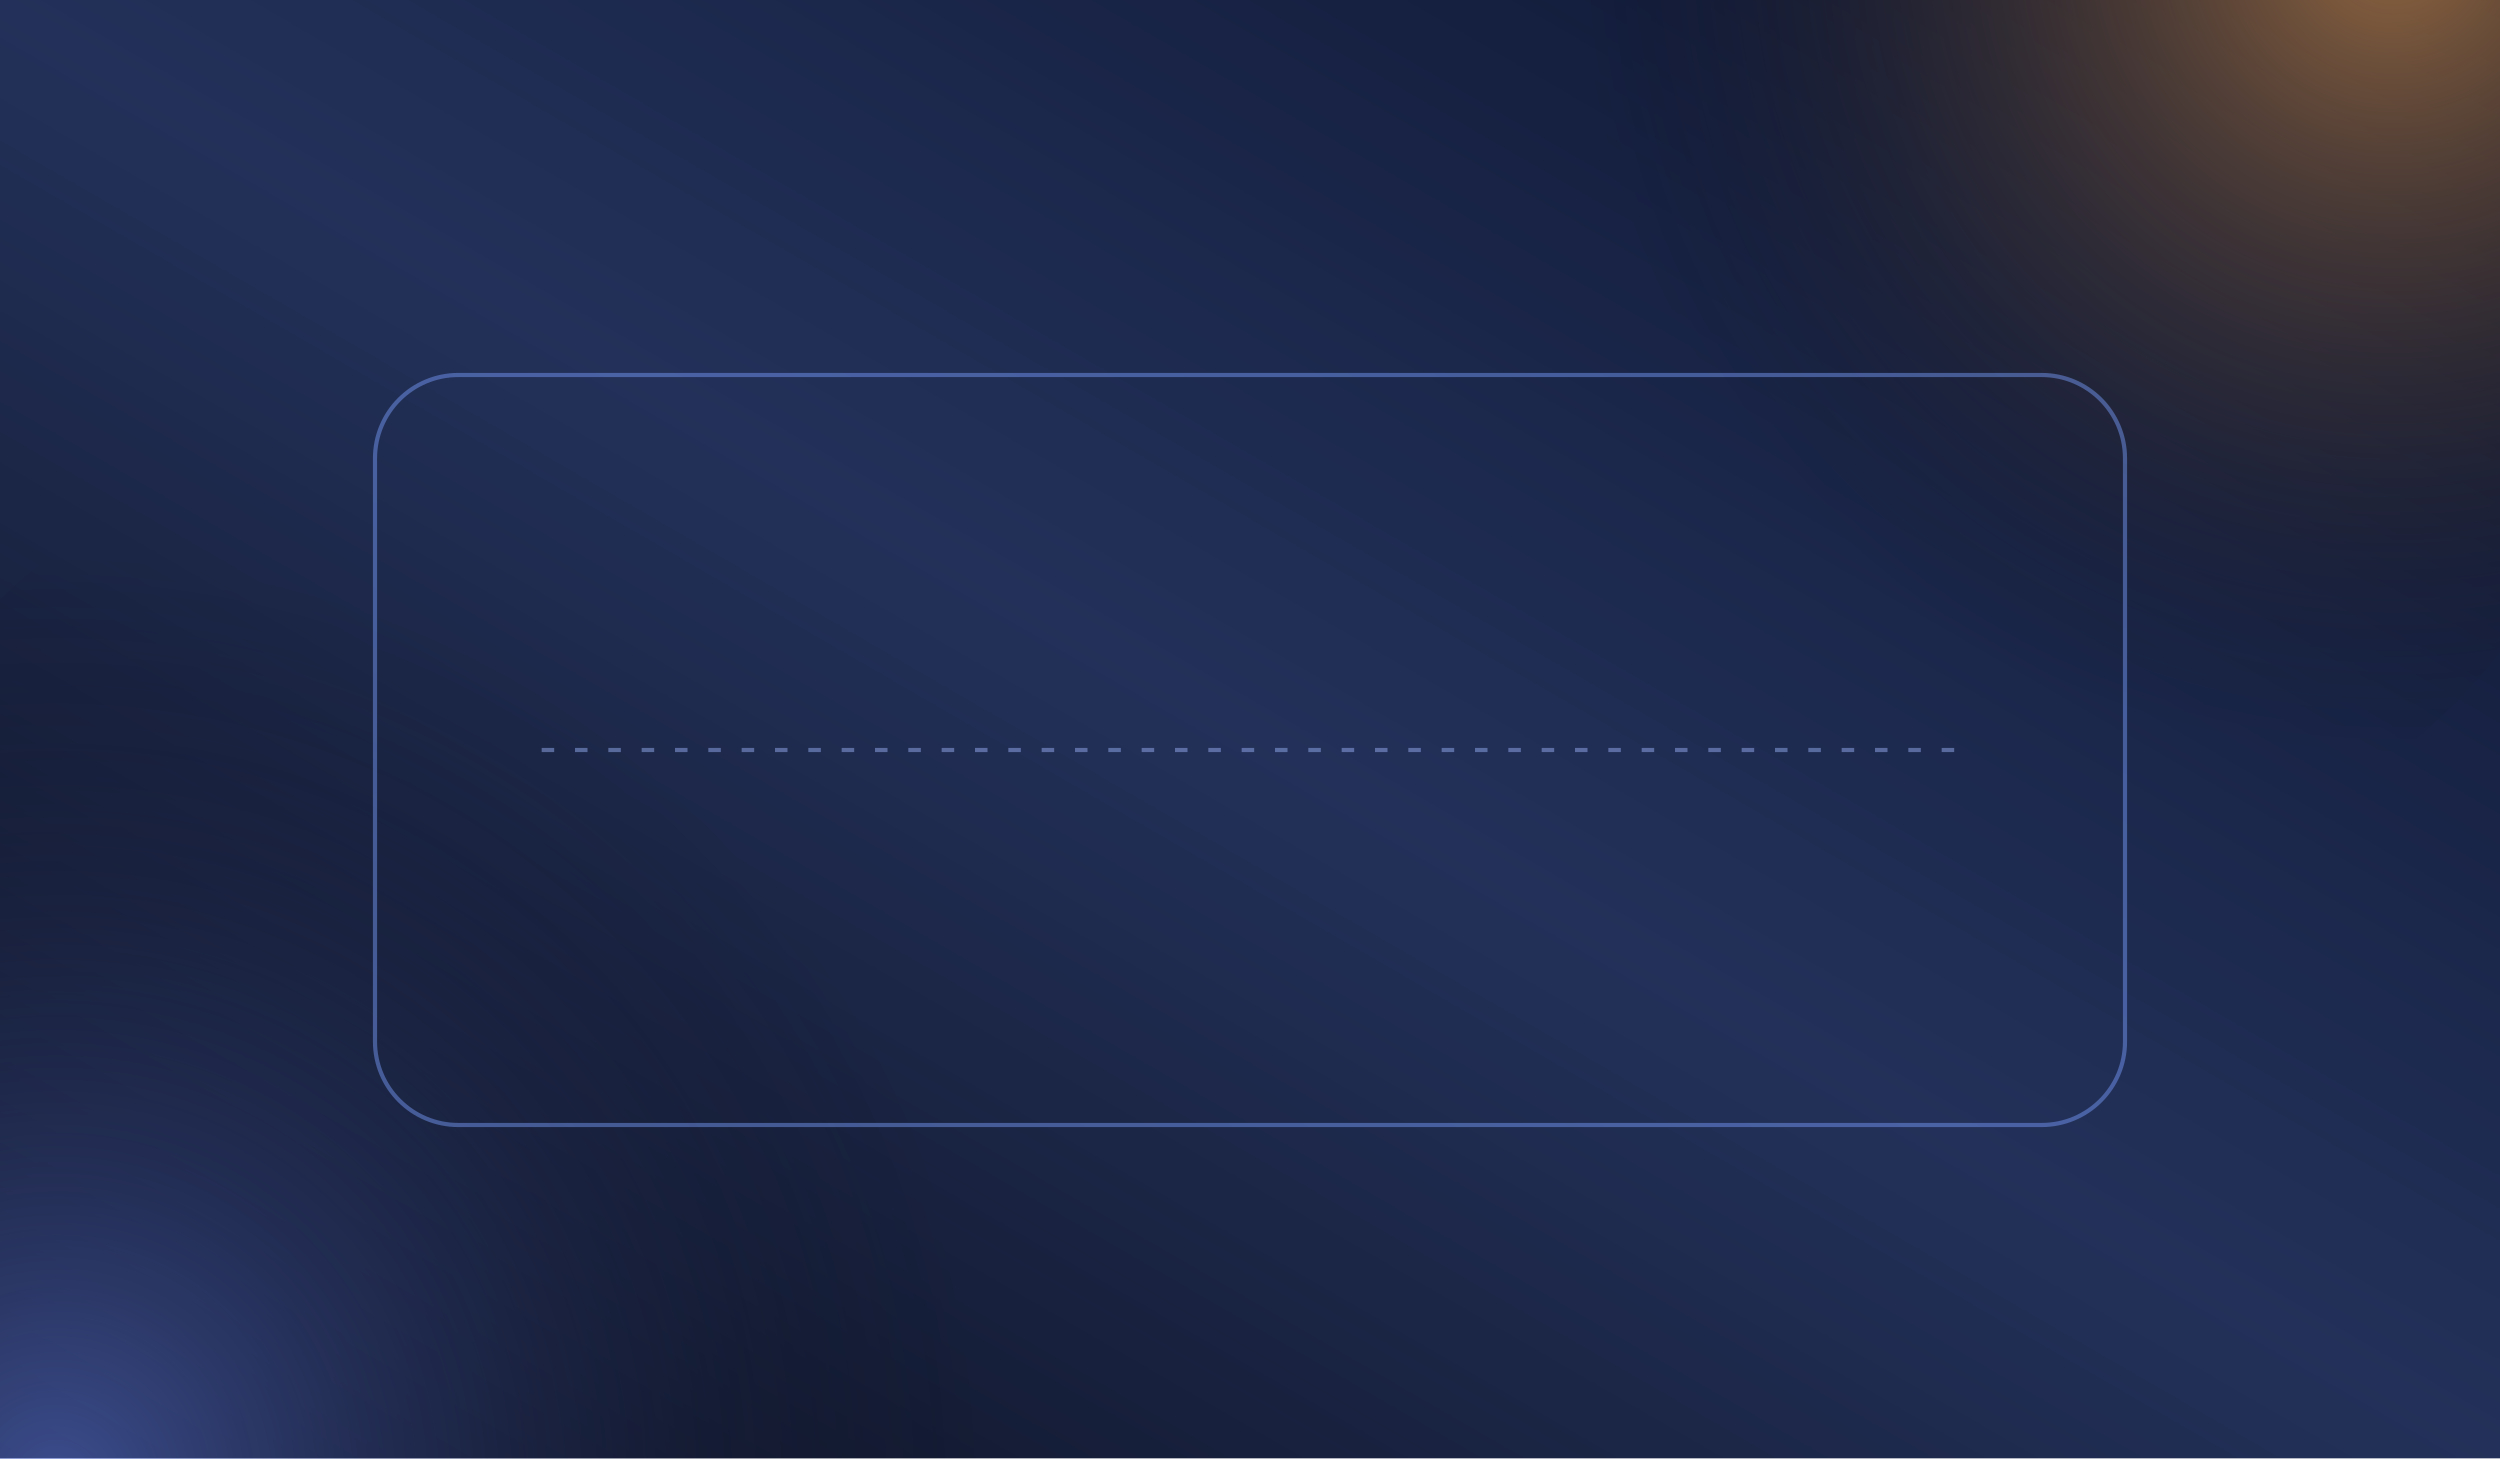
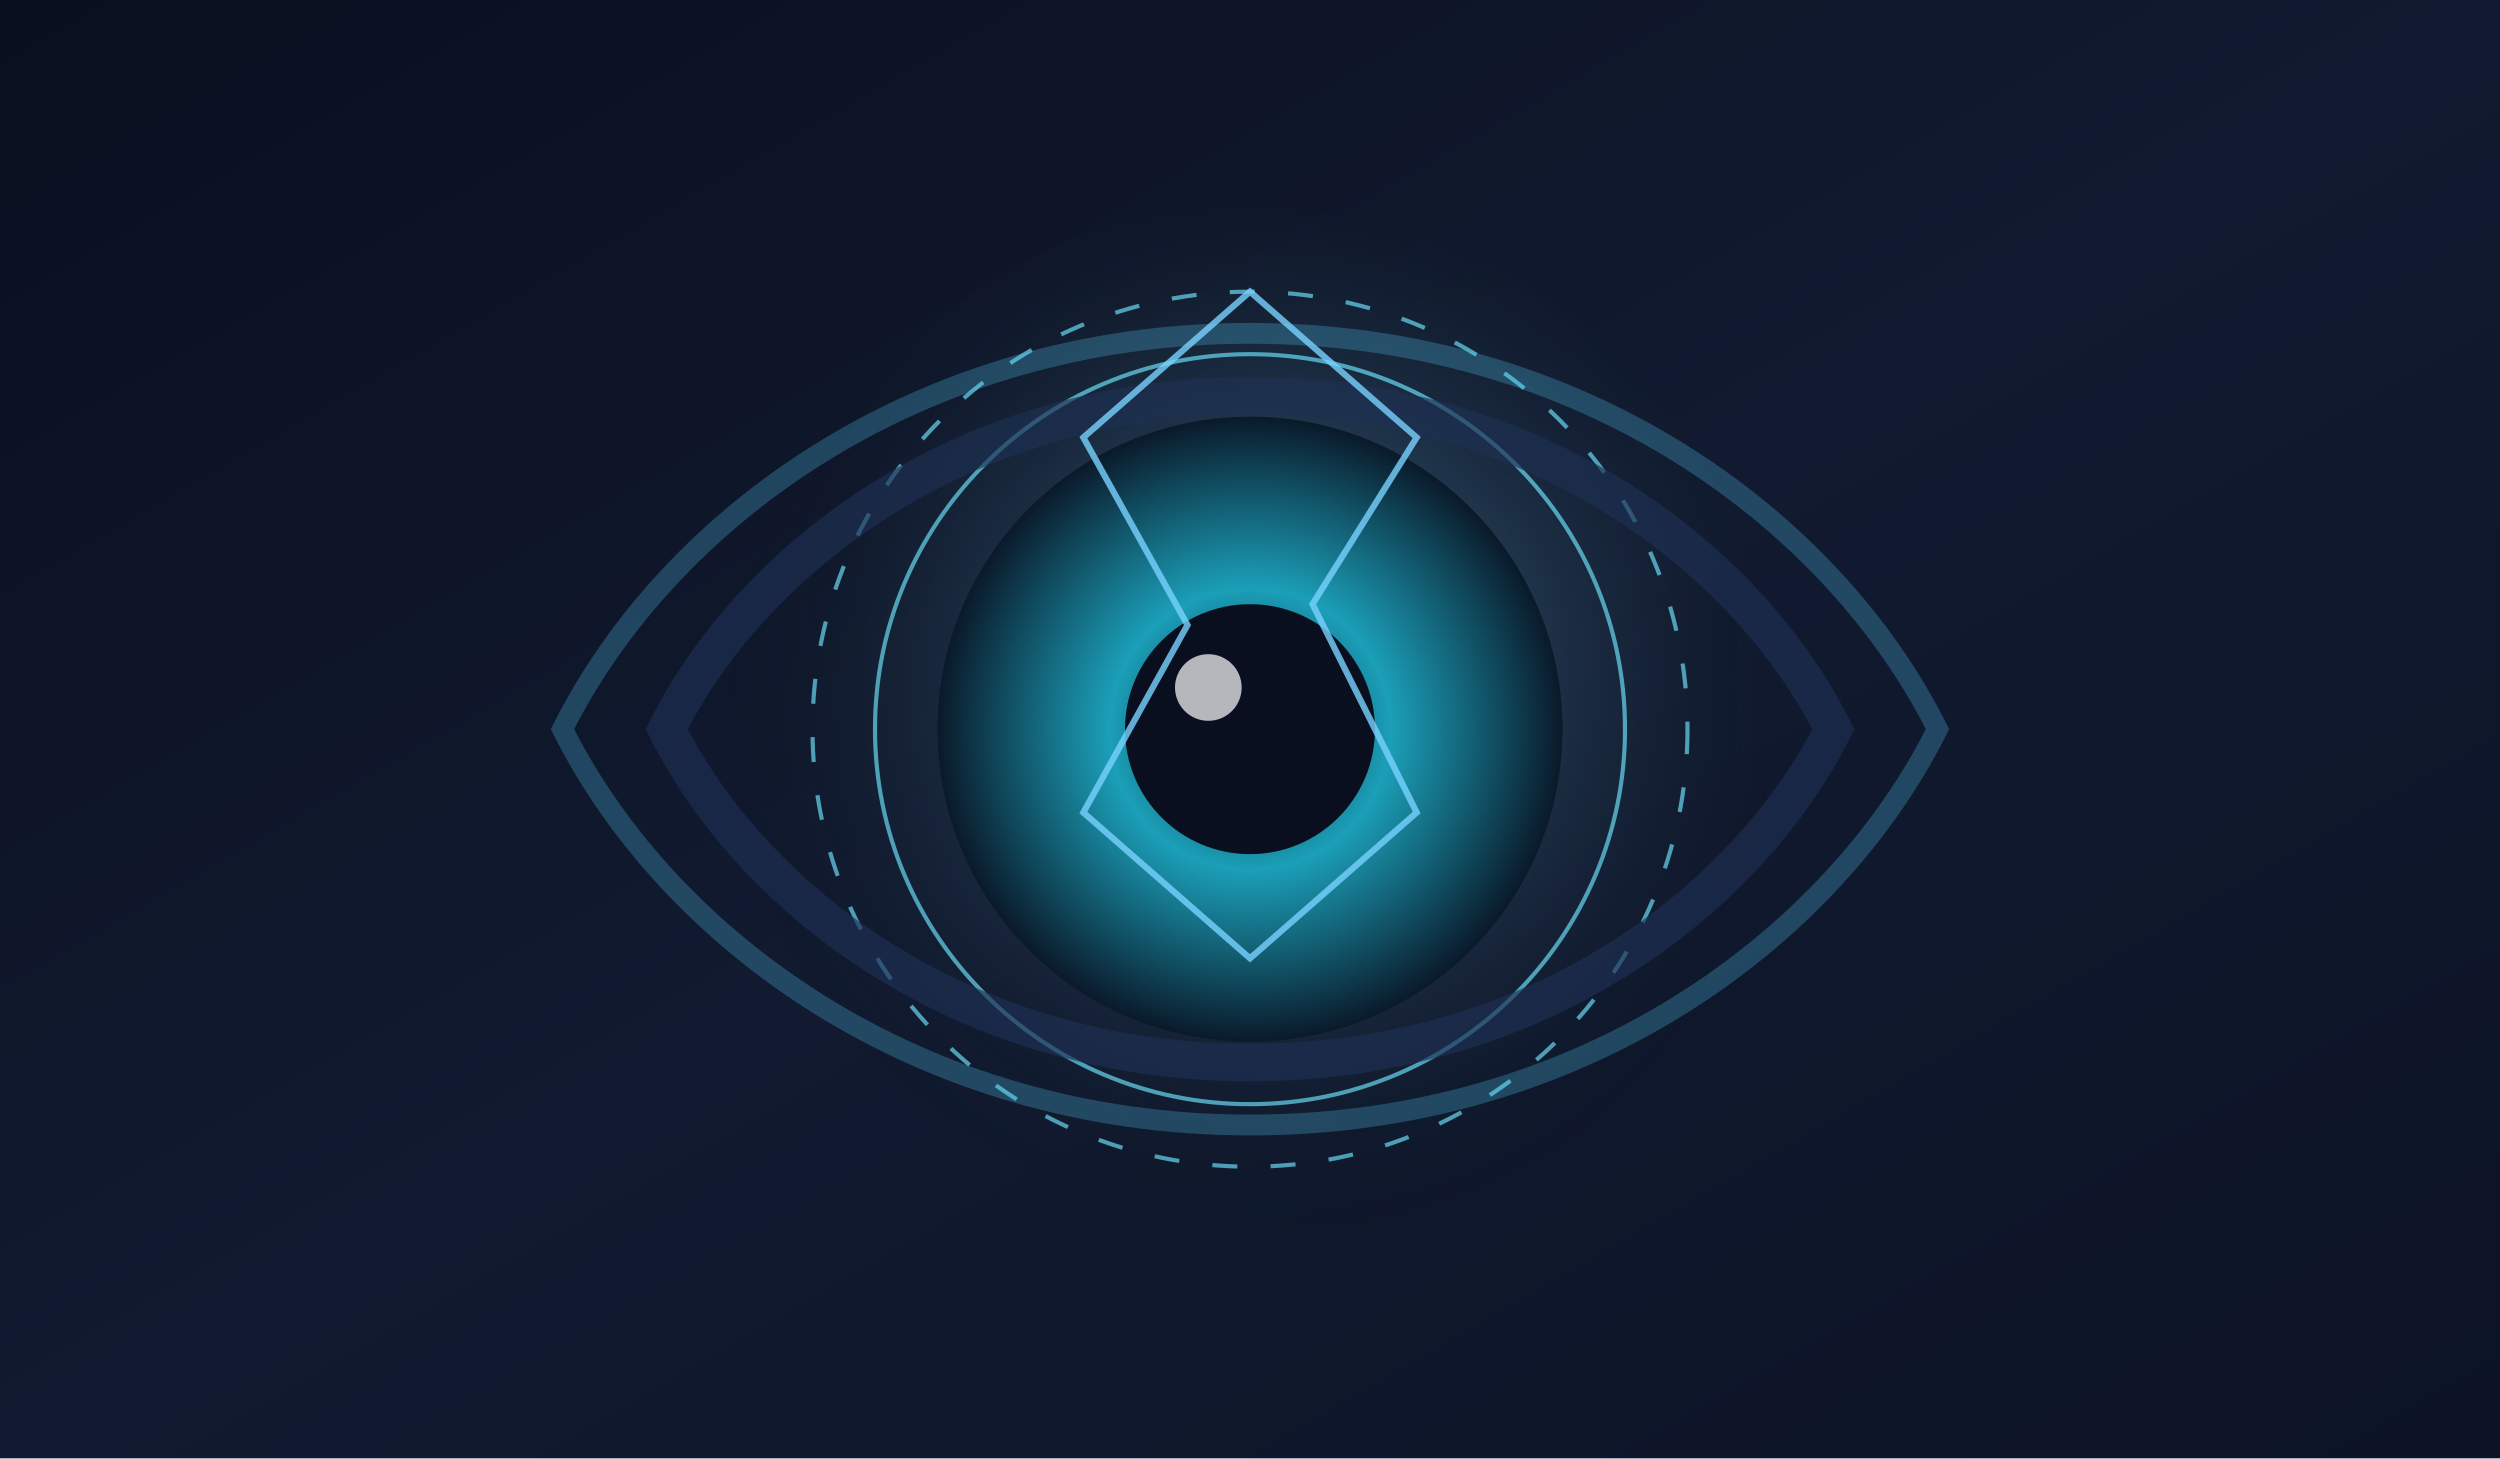
<svg xmlns="http://www.w3.org/2000/svg" width="1200" height="700" viewBox="0 0 1200 700">
  <defs>
-     <linearGradient id="g1" x1="0" y1="1" x2="1" y2="0">
-       <stop offset="0%" stop-color="#0b0f1e" />
-       <stop offset="50%" stop-color="#23315a" />
-       <stop offset="100%" stop-color="#0b132d" />
+     <linearGradient id="bg-eye" x1="0" y1="0" x2="1" y2="1">
+       <stop offset="0%" stop-color="#0a0f1f" />
+       <stop offset="50%" stop-color="#111a30" />
+       <stop offset="100%" stop-color="#0c1326" />
    </linearGradient>
-     <radialGradient id="g2" cx="0.8" cy="0.2" r="0.7">
-       <stop offset="0%" stop-color="rgba(255,170,80,0.55)" />
-       <stop offset="100%" stop-color="rgba(0,0,0,0)" />
+     <radialGradient id="iris" cx="0.5" cy="0.5" r="0.5">
+       <stop offset="0%" stop-color="#0b2430" />
+       <stop offset="45%" stop-color="#1b9fb8" />
+       <stop offset="100%" stop-color="#0a1a2a" />
    </radialGradient>
-     <radialGradient id="g3" cx="0.2" cy="0.8" r="0.7">
-       <stop offset="0%" stop-color="rgba(110,140,255,0.5)" />
+     <radialGradient id="glow-eye" cx="0.52" cy="0.45" r="0.55">
+       <stop offset="0%" stop-color="rgba(120,210,255,0.55)" />
      <stop offset="100%" stop-color="rgba(0,0,0,0)" />
    </radialGradient>
  </defs>
-   <rect width="1200" height="700" fill="url(#g1)" />
-   <circle cx="980" cy="140" r="280" fill="url(#g2)" />
-   <circle cx="220" cy="520" r="320" fill="url(#g3)" />
-   <g opacity="0.45">
-     <rect x="180" y="180" width="840" height="360" rx="40" fill="none" stroke="#7aa0ff" stroke-width="2" />
-     <path d="M260 360h680" stroke="#a0b7ff" stroke-width="2" stroke-dasharray="6 10" />
+   <rect width="1200" height="700" fill="url(#bg-eye)" />
+   <circle cx="600" cy="350" r="250" fill="url(#glow-eye)" />
+   <g fill="none" stroke="rgba(110, 231, 255, 0.65)" stroke-width="2">
+     <circle cx="600" cy="350" r="180" />
+     <circle cx="600" cy="350" r="210" stroke-dasharray="12 16" />
  </g>
+   <circle cx="600" cy="350" r="150" fill="url(#iris)" />
+   <circle cx="600" cy="350" r="60" fill="#0a0f1f" />
+   <circle cx="580" cy="330" r="16" fill="rgba(255,255,255,0.7)" />
+   <path d="M600 160C760 160 880 250 930 350C880 450 760 540 600 540C440 540 320 450 270 350C320 250 440 160 600 160Z" fill="none" stroke="rgba(90, 215, 255, 0.25)" stroke-width="10" />
+   <path d="M600 190C740 190 840 270 880 350C840 430 740 510 600 510C460 510 360 430 320 350C360 270 460 190 600 190Z" fill="none" stroke="rgba(30, 48, 84, 0.65)" stroke-width="18" />
+   <path d="M520 210L600 140L680 210L630 290L680 390L600 460L520 390L570 300Z" fill="none" stroke="rgba(120, 210, 255, 0.8)" stroke-width="3" />
</svg>
